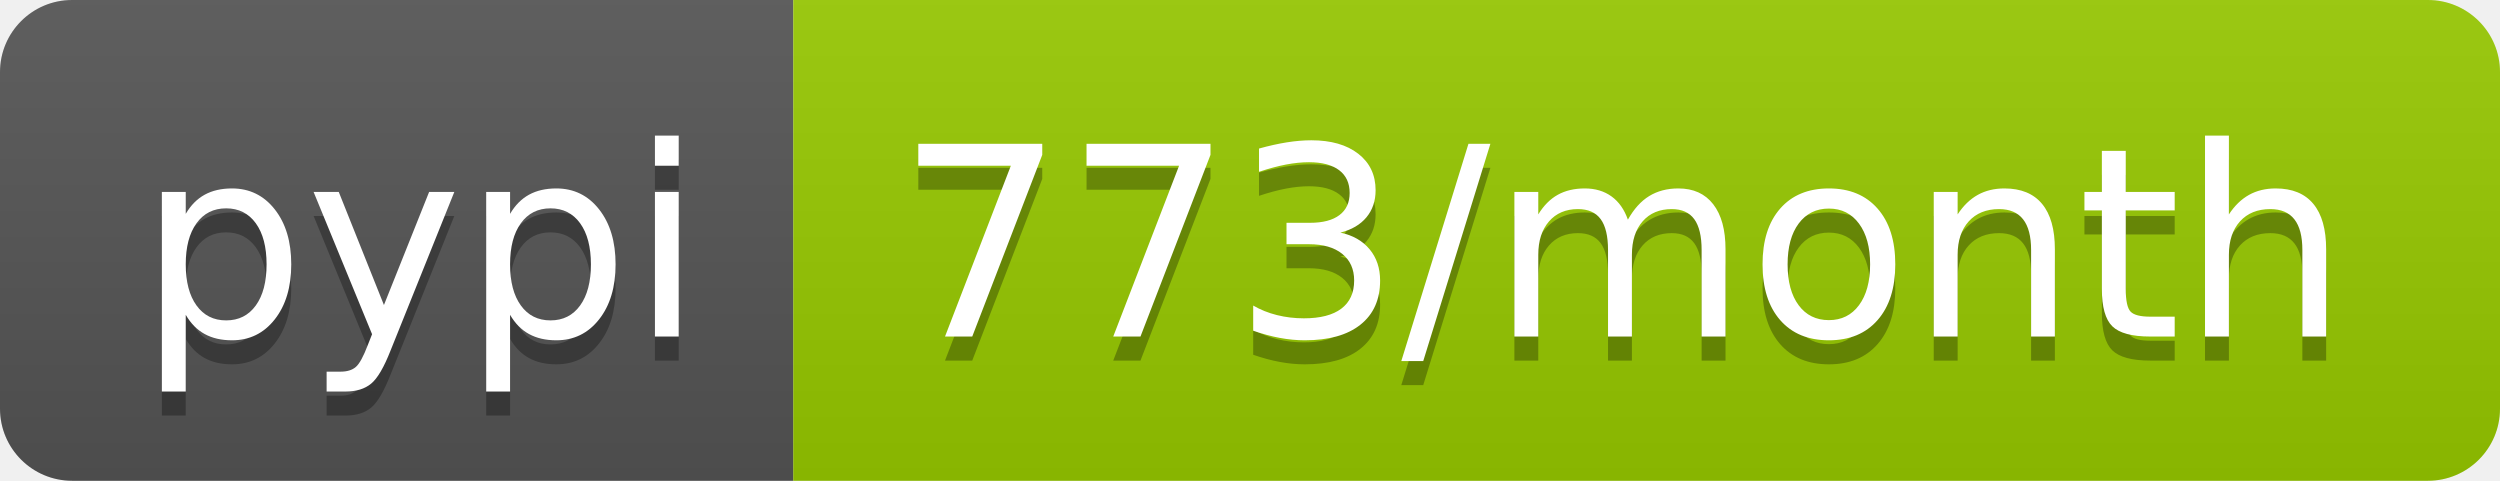
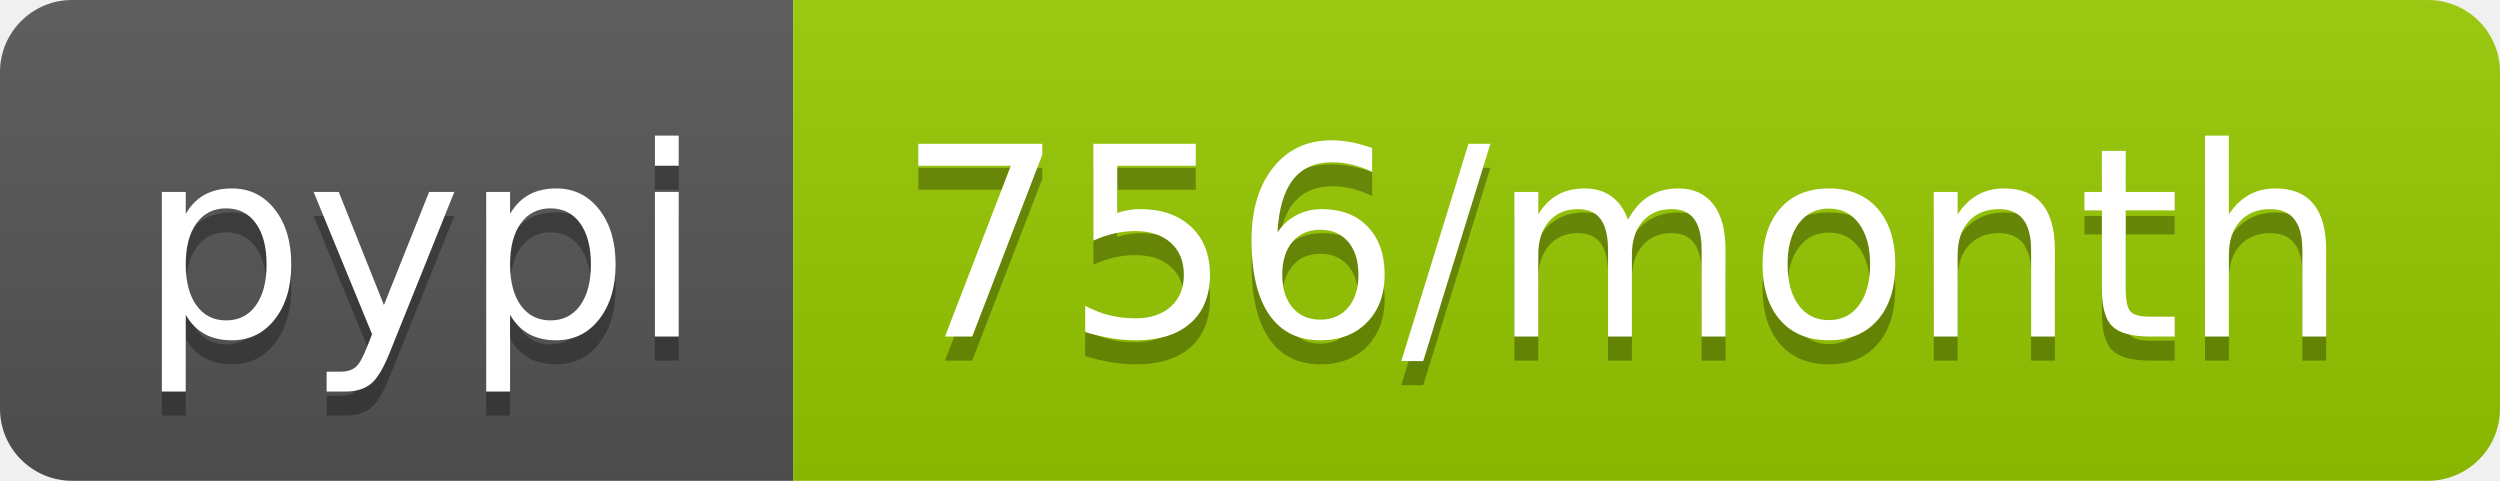
- <svg xmlns="http://www.w3.org/2000/svg" width="104" height="20" role="img" aria-label="pypi: 773/month">
+ <svg xmlns="http://www.w3.org/2000/svg" width="104" height="20" role="img" aria-label="pypi: 756/month">
  <linearGradient id="s" x2="0" y2="100%">
    <stop offset="0" stop-color="#bbb" stop-opacity=".1" />
    <stop offset="1" stop-opacity=".1" />
  </linearGradient>
  <clipPath id="r">
    <rect width="104" height="20" rx="3" fill="#fff" />
  </clipPath>
  <g clip-path="url(#r)">
    <rect width="33" height="20" fill="#555" />
    <rect x="33" width="71" height="20" fill="#97ca00" />
    <rect width="104" height="20" fill="url(#s)" />
  </g>
  <g fill="#fff" text-anchor="middle" font-family="Verdana,Geneva,DejaVu Sans,sans-serif" text-rendering="geometricPrecision" font-size="110">
    <text aria-hidden="true" x="175" y="150" fill="#010101" fill-opacity=".3" transform="scale(.1)" textLength="230">pypi</text>
    <text x="175" y="140" transform="scale(.1)" fill="#fff" textLength="230">pypi</text>
-     <text aria-hidden="true" x="675" y="150" fill="#010101" fill-opacity=".3" transform="scale(.1)" textLength="610">773/month</text>
-     <text x="675" y="140" transform="scale(.1)" fill="#fff" textLength="610">773/month</text>
+     <text aria-hidden="true" x="675" y="150" fill="#010101" fill-opacity=".3" transform="scale(.1)" textLength="610">756/month</text>
+     <text x="675" y="140" transform="scale(.1)" fill="#fff" textLength="610">756/month</text>
  </g>
</svg>
